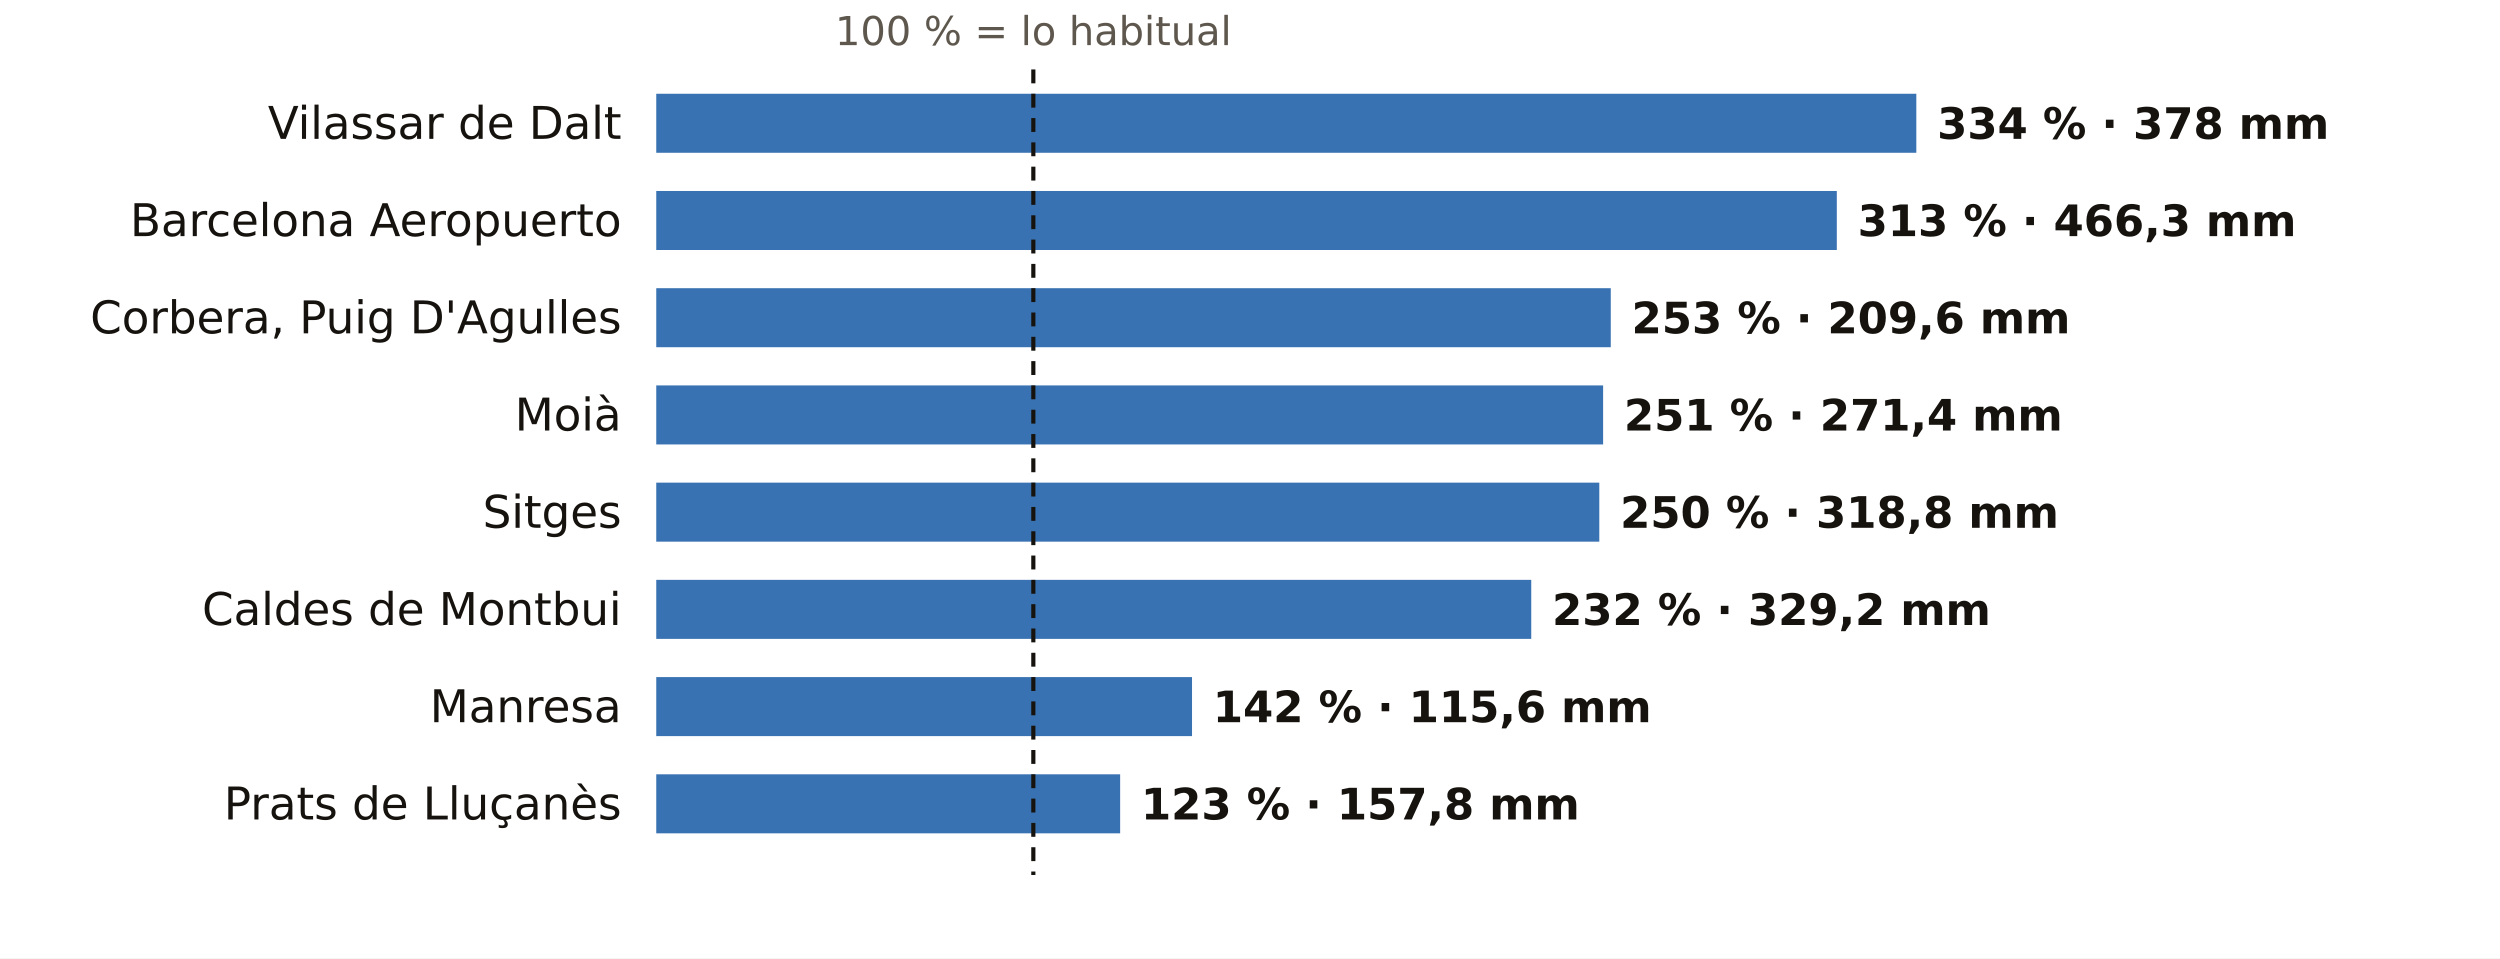
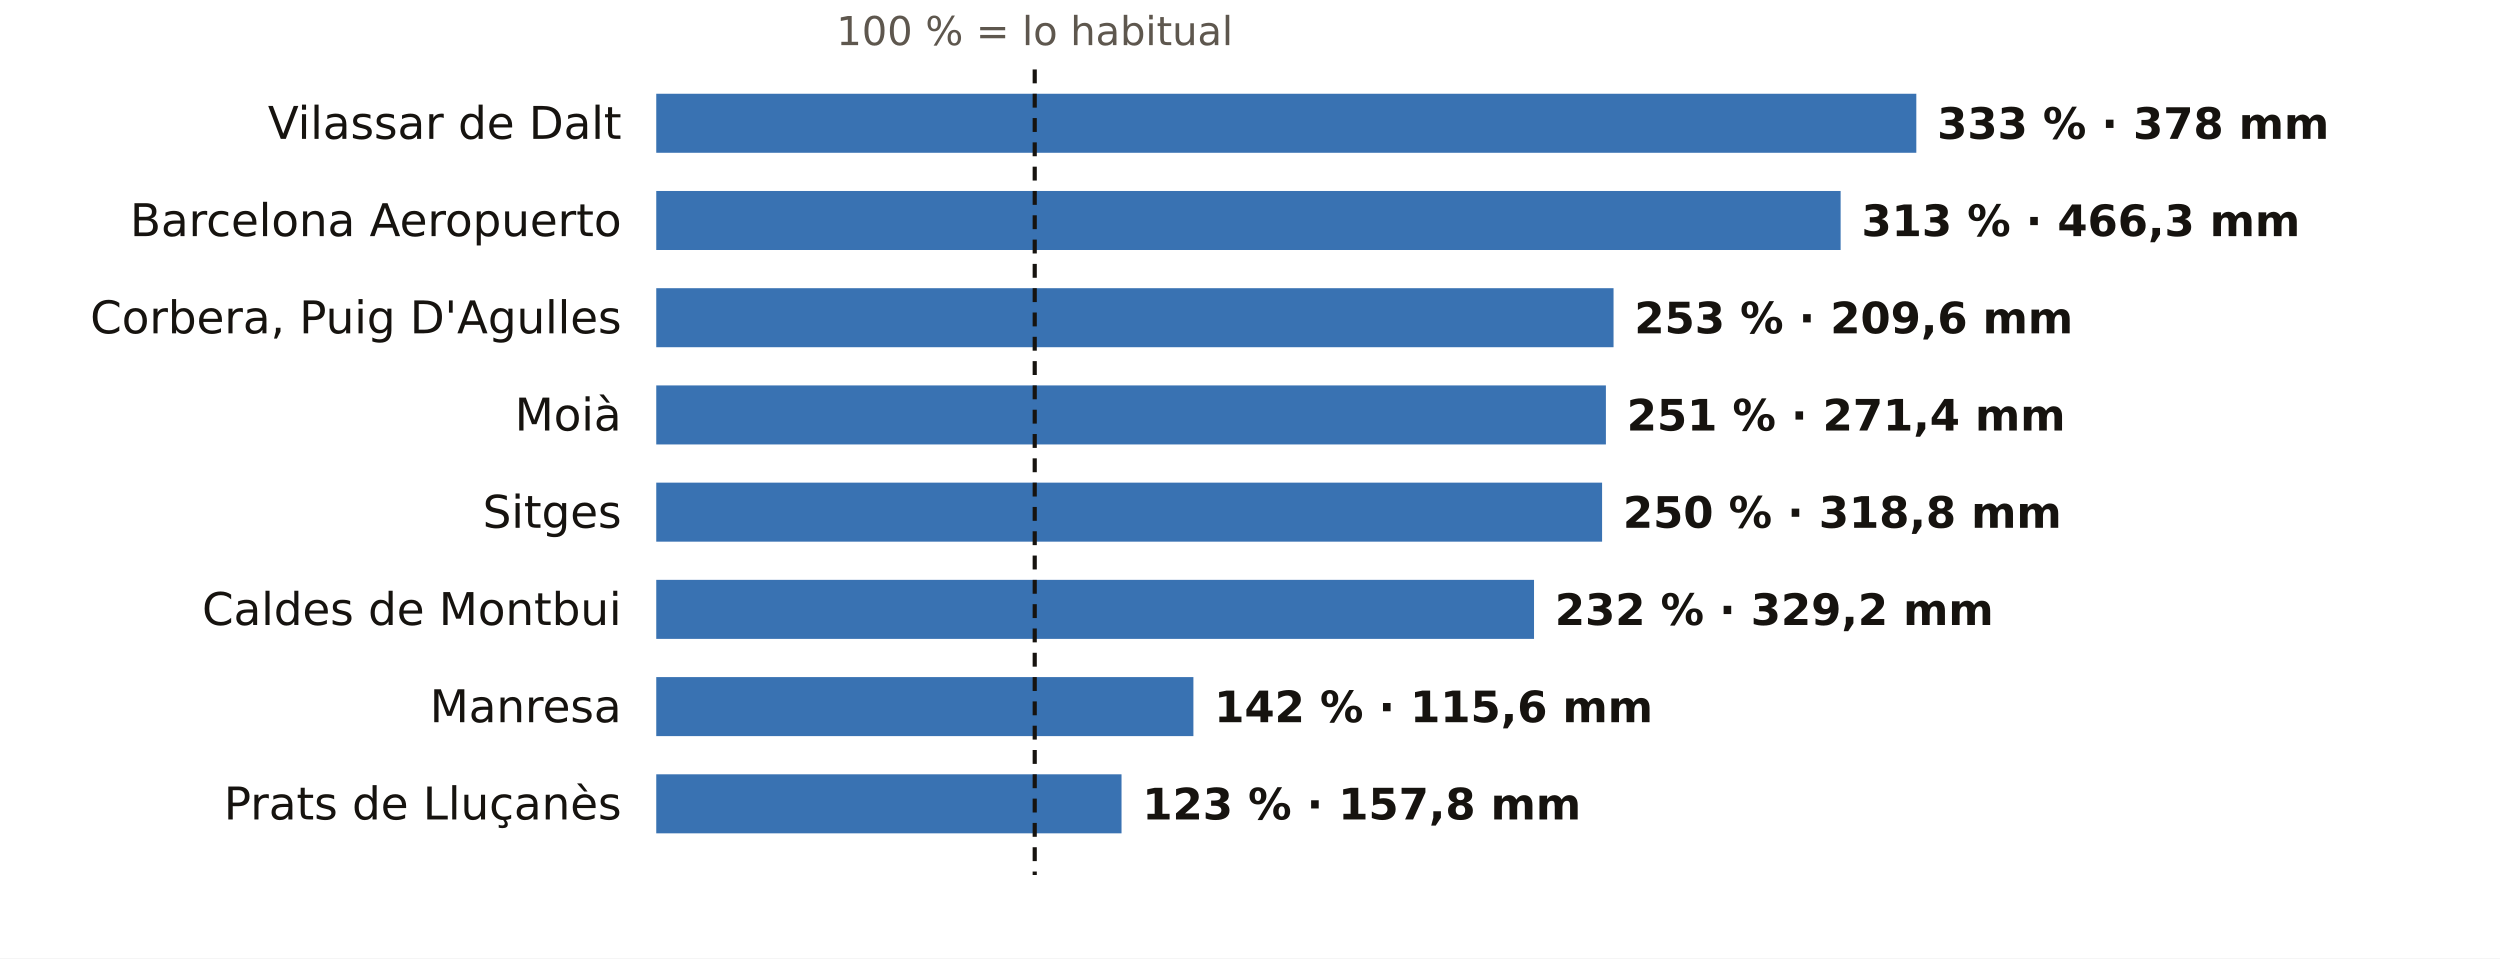
<svg xmlns="http://www.w3.org/2000/svg" viewBox="0 0 720 276" width="720" height="276" role="img" aria-label="El otoño en los pluviómetros de AEMET de Barcelona: % de lo habitual">
  <rect width="720" height="276" fill="#FFFFFF" />
-   <text x="297.6" y="13.0" font-size="11.5" fill="#5E574E" text-anchor="middle" font-weight="400" font-family="Public Sans, DejaVu Sans, Arial, sans-serif">100 % = lo habitual</text>
+   <text x="298.0" y="13.0" font-size="11.5" fill="#5E574E" text-anchor="middle" font-weight="400" font-family="Public Sans, DejaVu Sans, Arial, sans-serif">100 % = lo habitual</text>
  <text x="179.0" y="40.0" font-size="13" fill="#16130F" text-anchor="end" font-weight="500" font-family="Public Sans, DejaVu Sans, Arial, sans-serif">Vilassar de Dalt</text>
  <rect x="189" y="27" width="362.9" height="17" fill="#1F5FA8" opacity="0.88" />
-   <text x="557.9" y="40.0" font-size="12.5" fill="#16130F" text-anchor="start" font-weight="600" font-family="Public Sans, DejaVu Sans, Arial, sans-serif">334 % · 378 mm</text>
+   <text x="557.9" y="40.0" font-size="12.5" fill="#16130F" text-anchor="start" font-weight="600" font-family="Public Sans, DejaVu Sans, Arial, sans-serif">333 % · 378 mm</text>
  <text x="179.0" y="68.0" font-size="13" fill="#16130F" text-anchor="end" font-weight="500" font-family="Public Sans, DejaVu Sans, Arial, sans-serif">Barcelona Aeropuerto</text>
-   <rect x="189" y="55" width="340.0" height="17" fill="#1F5FA8" opacity="0.88" />
-   <text x="535.0" y="68.0" font-size="12.5" fill="#16130F" text-anchor="start" font-weight="600" font-family="Public Sans, DejaVu Sans, Arial, sans-serif">313 % · 466,3 mm</text>
+   <rect x="189" y="55" width="341.1" height="17" fill="#1F5FA8" opacity="0.88" />
+   <text x="536.1" y="68.0" font-size="12.5" fill="#16130F" text-anchor="start" font-weight="600" font-family="Public Sans, DejaVu Sans, Arial, sans-serif">313 % · 466,3 mm</text>
  <text x="179.0" y="96.0" font-size="13" fill="#16130F" text-anchor="end" font-weight="500" font-family="Public Sans, DejaVu Sans, Arial, sans-serif">Corbera, Puig D'Agulles</text>
-   <rect x="189" y="83" width="274.9" height="17" fill="#1F5FA8" opacity="0.88" />
-   <text x="469.9" y="96.0" font-size="12.5" fill="#16130F" text-anchor="start" font-weight="600" font-family="Public Sans, DejaVu Sans, Arial, sans-serif">253 % · 209,6 mm</text>
+   <rect x="189" y="83" width="275.7" height="17" fill="#1F5FA8" opacity="0.88" />
+   <text x="470.7" y="96.0" font-size="12.5" fill="#16130F" text-anchor="start" font-weight="600" font-family="Public Sans, DejaVu Sans, Arial, sans-serif">253 % · 209,6 mm</text>
  <text x="179.0" y="124.0" font-size="13" fill="#16130F" text-anchor="end" font-weight="500" font-family="Public Sans, DejaVu Sans, Arial, sans-serif">Moià</text>
-   <rect x="189" y="111" width="272.7" height="17" fill="#1F5FA8" opacity="0.88" />
-   <text x="467.7" y="124.0" font-size="12.5" fill="#16130F" text-anchor="start" font-weight="600" font-family="Public Sans, DejaVu Sans, Arial, sans-serif">251 % · 271,4 mm</text>
+   <rect x="189" y="111" width="273.5" height="17" fill="#1F5FA8" opacity="0.88" />
+   <text x="468.5" y="124.0" font-size="12.5" fill="#16130F" text-anchor="start" font-weight="600" font-family="Public Sans, DejaVu Sans, Arial, sans-serif">251 % · 271,4 mm</text>
  <text x="179.0" y="152.0" font-size="13" fill="#16130F" text-anchor="end" font-weight="500" font-family="Public Sans, DejaVu Sans, Arial, sans-serif">Sitges</text>
-   <rect x="189" y="139" width="271.6" height="17" fill="#1F5FA8" opacity="0.88" />
-   <text x="466.6" y="152.0" font-size="12.5" fill="#16130F" text-anchor="start" font-weight="600" font-family="Public Sans, DejaVu Sans, Arial, sans-serif">250 % · 318,8 mm</text>
+   <rect x="189" y="139" width="272.4" height="17" fill="#1F5FA8" opacity="0.88" />
+   <text x="467.4" y="152.0" font-size="12.5" fill="#16130F" text-anchor="start" font-weight="600" font-family="Public Sans, DejaVu Sans, Arial, sans-serif">250 % · 318,8 mm</text>
  <text x="179.0" y="180.0" font-size="13" fill="#16130F" text-anchor="end" font-weight="500" font-family="Public Sans, DejaVu Sans, Arial, sans-serif">Caldes de Montbui</text>
-   <rect x="189" y="167" width="252.0" height="17" fill="#1F5FA8" opacity="0.88" />
-   <text x="447.0" y="180.0" font-size="12.5" fill="#16130F" text-anchor="start" font-weight="600" font-family="Public Sans, DejaVu Sans, Arial, sans-serif">232 % · 329,2 mm</text>
+   <rect x="189" y="167" width="252.8" height="17" fill="#1F5FA8" opacity="0.88" />
+   <text x="447.8" y="180.0" font-size="12.5" fill="#16130F" text-anchor="start" font-weight="600" font-family="Public Sans, DejaVu Sans, Arial, sans-serif">232 % · 329,2 mm</text>
  <text x="179.0" y="208.0" font-size="13" fill="#16130F" text-anchor="end" font-weight="500" font-family="Public Sans, DejaVu Sans, Arial, sans-serif">Manresa</text>
-   <rect x="189" y="195" width="154.3" height="17" fill="#1F5FA8" opacity="0.88" />
-   <text x="349.3" y="208.0" font-size="12.5" fill="#16130F" text-anchor="start" font-weight="600" font-family="Public Sans, DejaVu Sans, Arial, sans-serif">142 % · 115,6 mm</text>
+   <rect x="189" y="195" width="154.7" height="17" fill="#1F5FA8" opacity="0.88" />
+   <text x="349.7" y="208.0" font-size="12.5" fill="#16130F" text-anchor="start" font-weight="600" font-family="Public Sans, DejaVu Sans, Arial, sans-serif">142 % · 115,6 mm</text>
  <text x="179.0" y="236.0" font-size="13" fill="#16130F" text-anchor="end" font-weight="500" font-family="Public Sans, DejaVu Sans, Arial, sans-serif">Prats de Lluçanès</text>
-   <rect x="189" y="223" width="133.6" height="17" fill="#1F5FA8" opacity="0.88" />
-   <text x="328.6" y="236.0" font-size="12.5" fill="#16130F" text-anchor="start" font-weight="600" font-family="Public Sans, DejaVu Sans, Arial, sans-serif">123 % · 157,8 mm</text>
-   <line x1="297.6" x2="297.6" y1="20" y2="252" stroke="#16130F" stroke-width="1.2" stroke-dasharray="4 3" />
+   <rect x="189" y="223" width="134.0" height="17" fill="#1F5FA8" opacity="0.88" />
+   <text x="329.0" y="236.0" font-size="12.5" fill="#16130F" text-anchor="start" font-weight="600" font-family="Public Sans, DejaVu Sans, Arial, sans-serif">123 % · 157,8 mm</text>
+   <line x1="298.0" x2="298.0" y1="20" y2="252" stroke="#16130F" stroke-width="1.2" stroke-dasharray="4 3" />
</svg>
